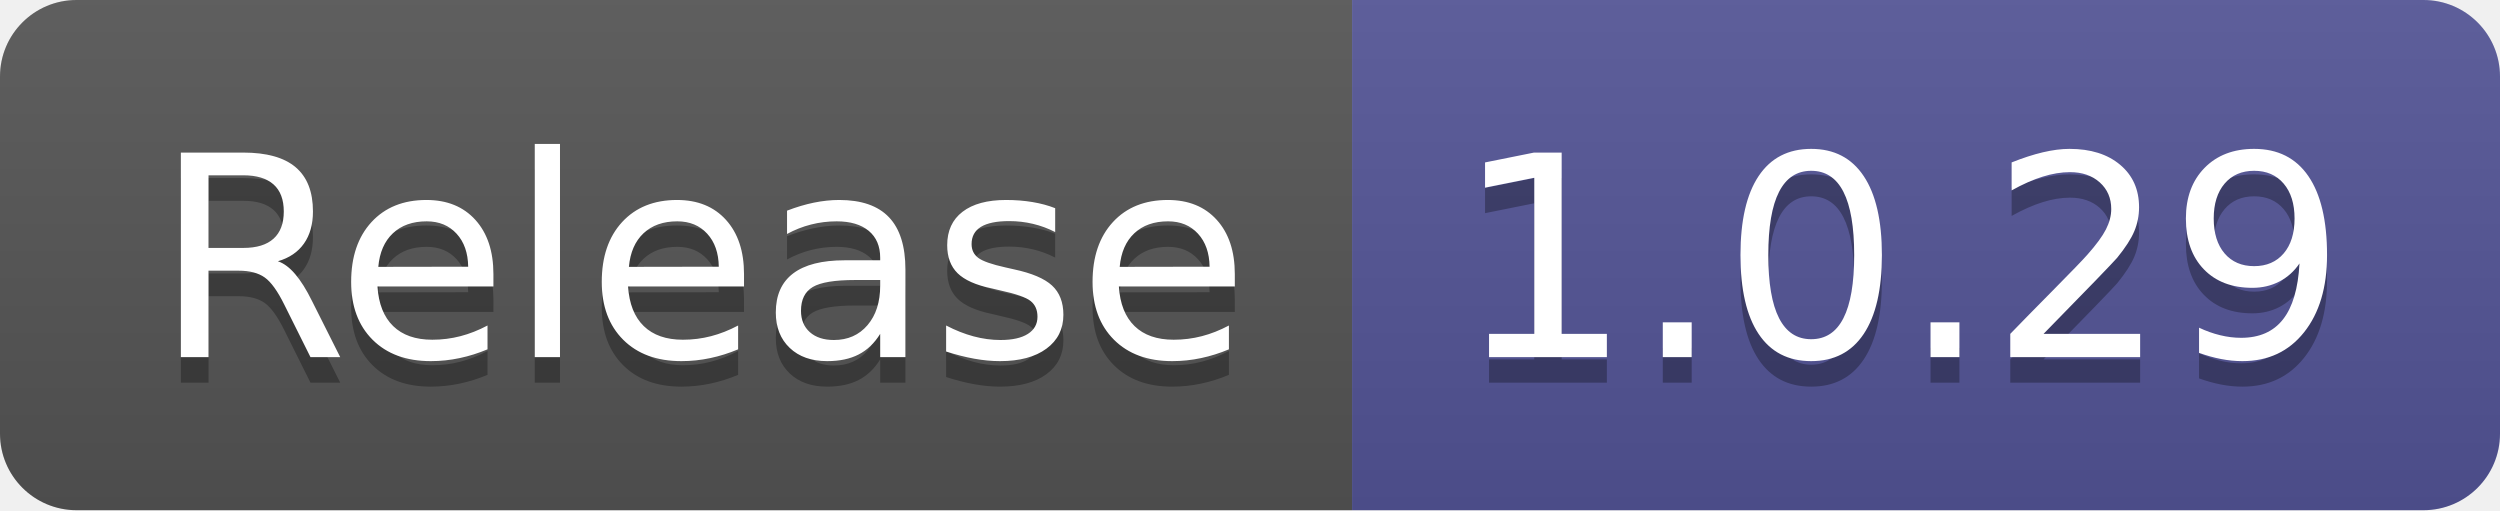
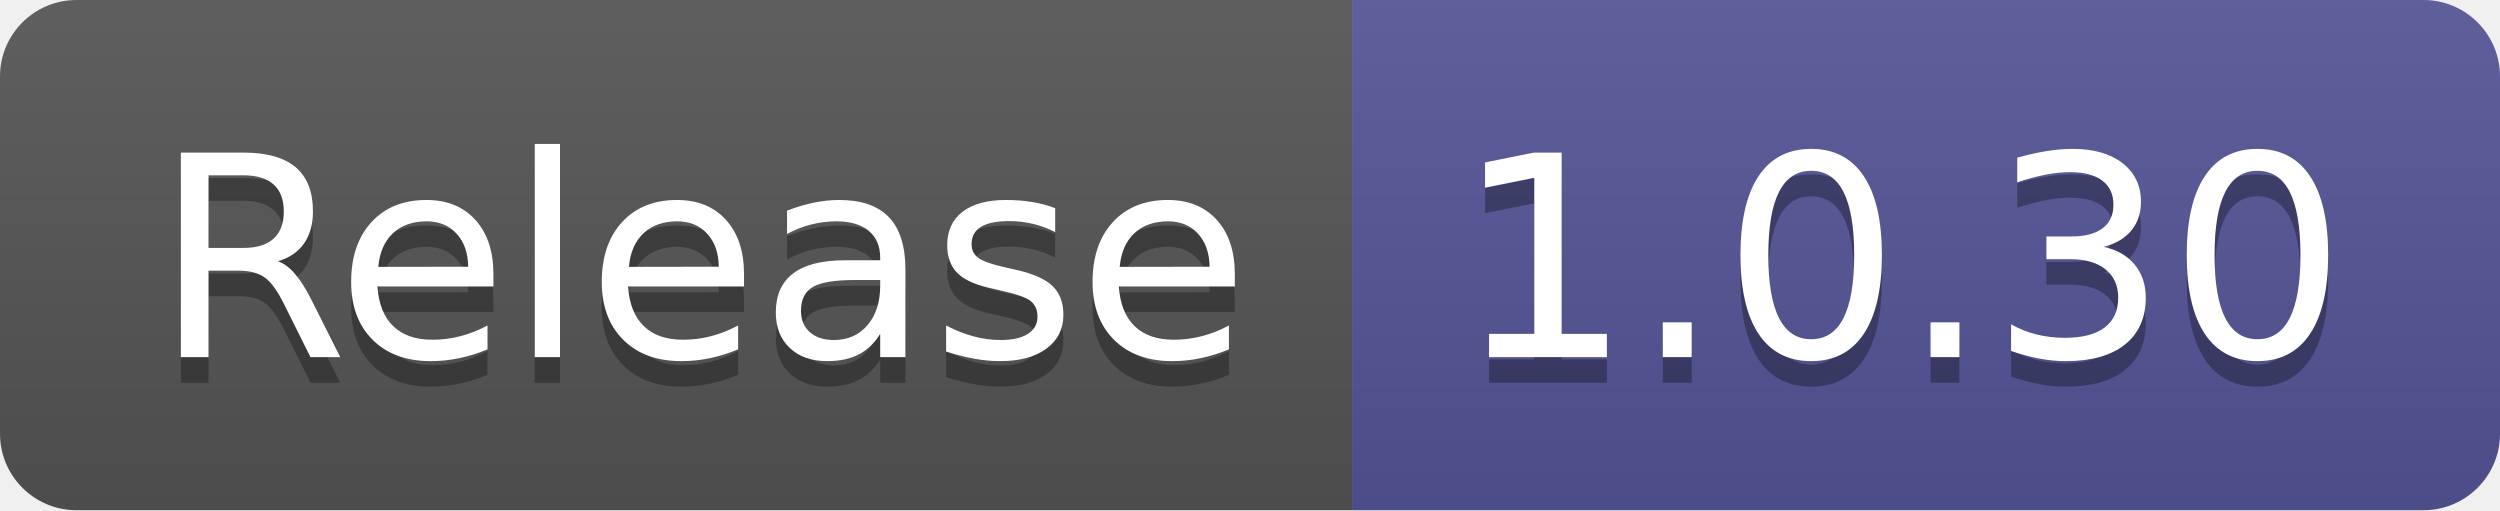
- <svg xmlns="http://www.w3.org/2000/svg" width="98" height="20" role="img" aria-label="Release: 1.0.29">
+ <svg xmlns="http://www.w3.org/2000/svg" width="98" height="20" role="img" aria-label="Release: 1.0.30">
  <linearGradient id="s" x2="0" y2="100%">
    <stop offset="0" stop-color="#bbb" stop-opacity=".1" />
    <stop offset="1" stop-opacity=".1" />
  </linearGradient>
  <clipPath id="r">
    <rect width="98" height="20" rx="3" fill="#fff" />
  </clipPath>
  <g clip-path="url(#r)">
    <rect width="53" height="20" fill="#555" />
    <rect x="53" width="45" height="20" fill="#535597" />
    <rect width="98" height="20" fill="url(#s)" />
  </g>
  <g fill="#fff" text-anchor="middle" font-family="Verdana,Geneva,DejaVu Sans,sans-serif" text-rendering="geometricPrecision" font-size="110">
    <text aria-hidden="true" x="275" y="150" fill="#010101" fill-opacity=".3" transform="scale(.1)" textLength="430">Release</text>
    <text x="275" y="140" transform="scale(.1)" fill="#fff" textLength="430">Release</text>
-     <text aria-hidden="true" x="745" y="150" fill="#010101" fill-opacity=".3" transform="scale(.1)" textLength="350">1.0.29</text>
-     <text x="745" y="140" transform="scale(.1)" fill="#fff" textLength="350">1.0.29</text>
+     <text aria-hidden="true" x="745" y="150" fill="#010101" fill-opacity=".3" transform="scale(.1)" textLength="350">1.0.30</text>
+     <text x="745" y="140" transform="scale(.1)" fill="#fff" textLength="350">1.0.30</text>
  </g>
</svg>
